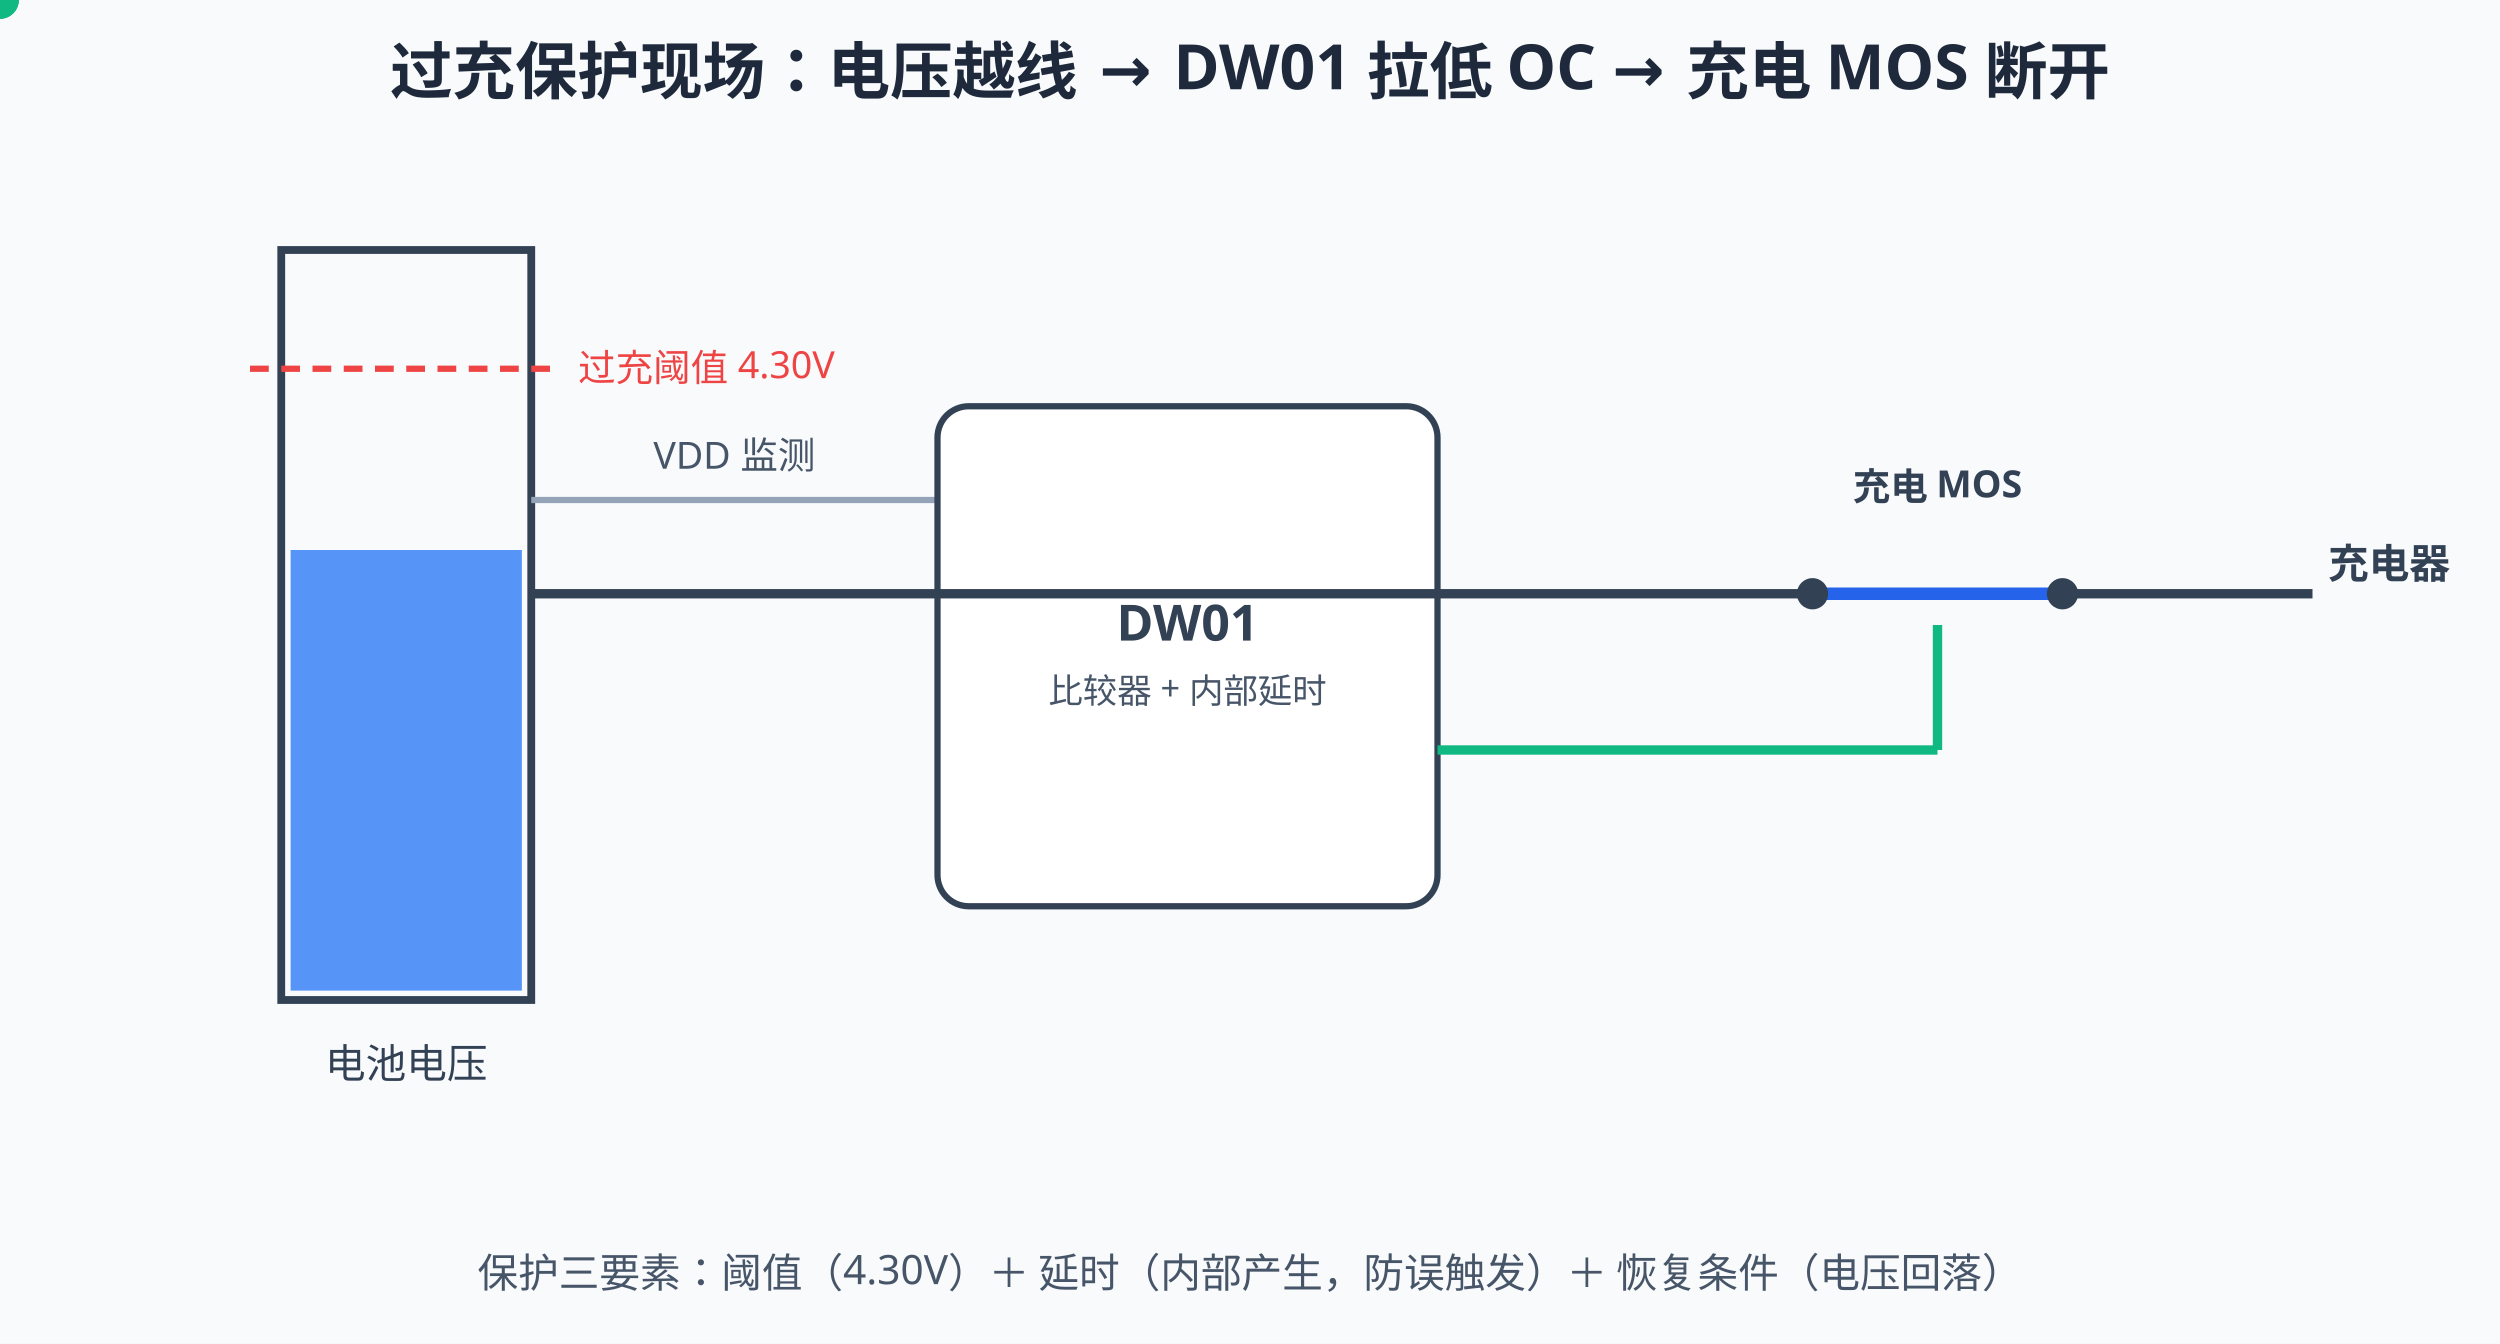
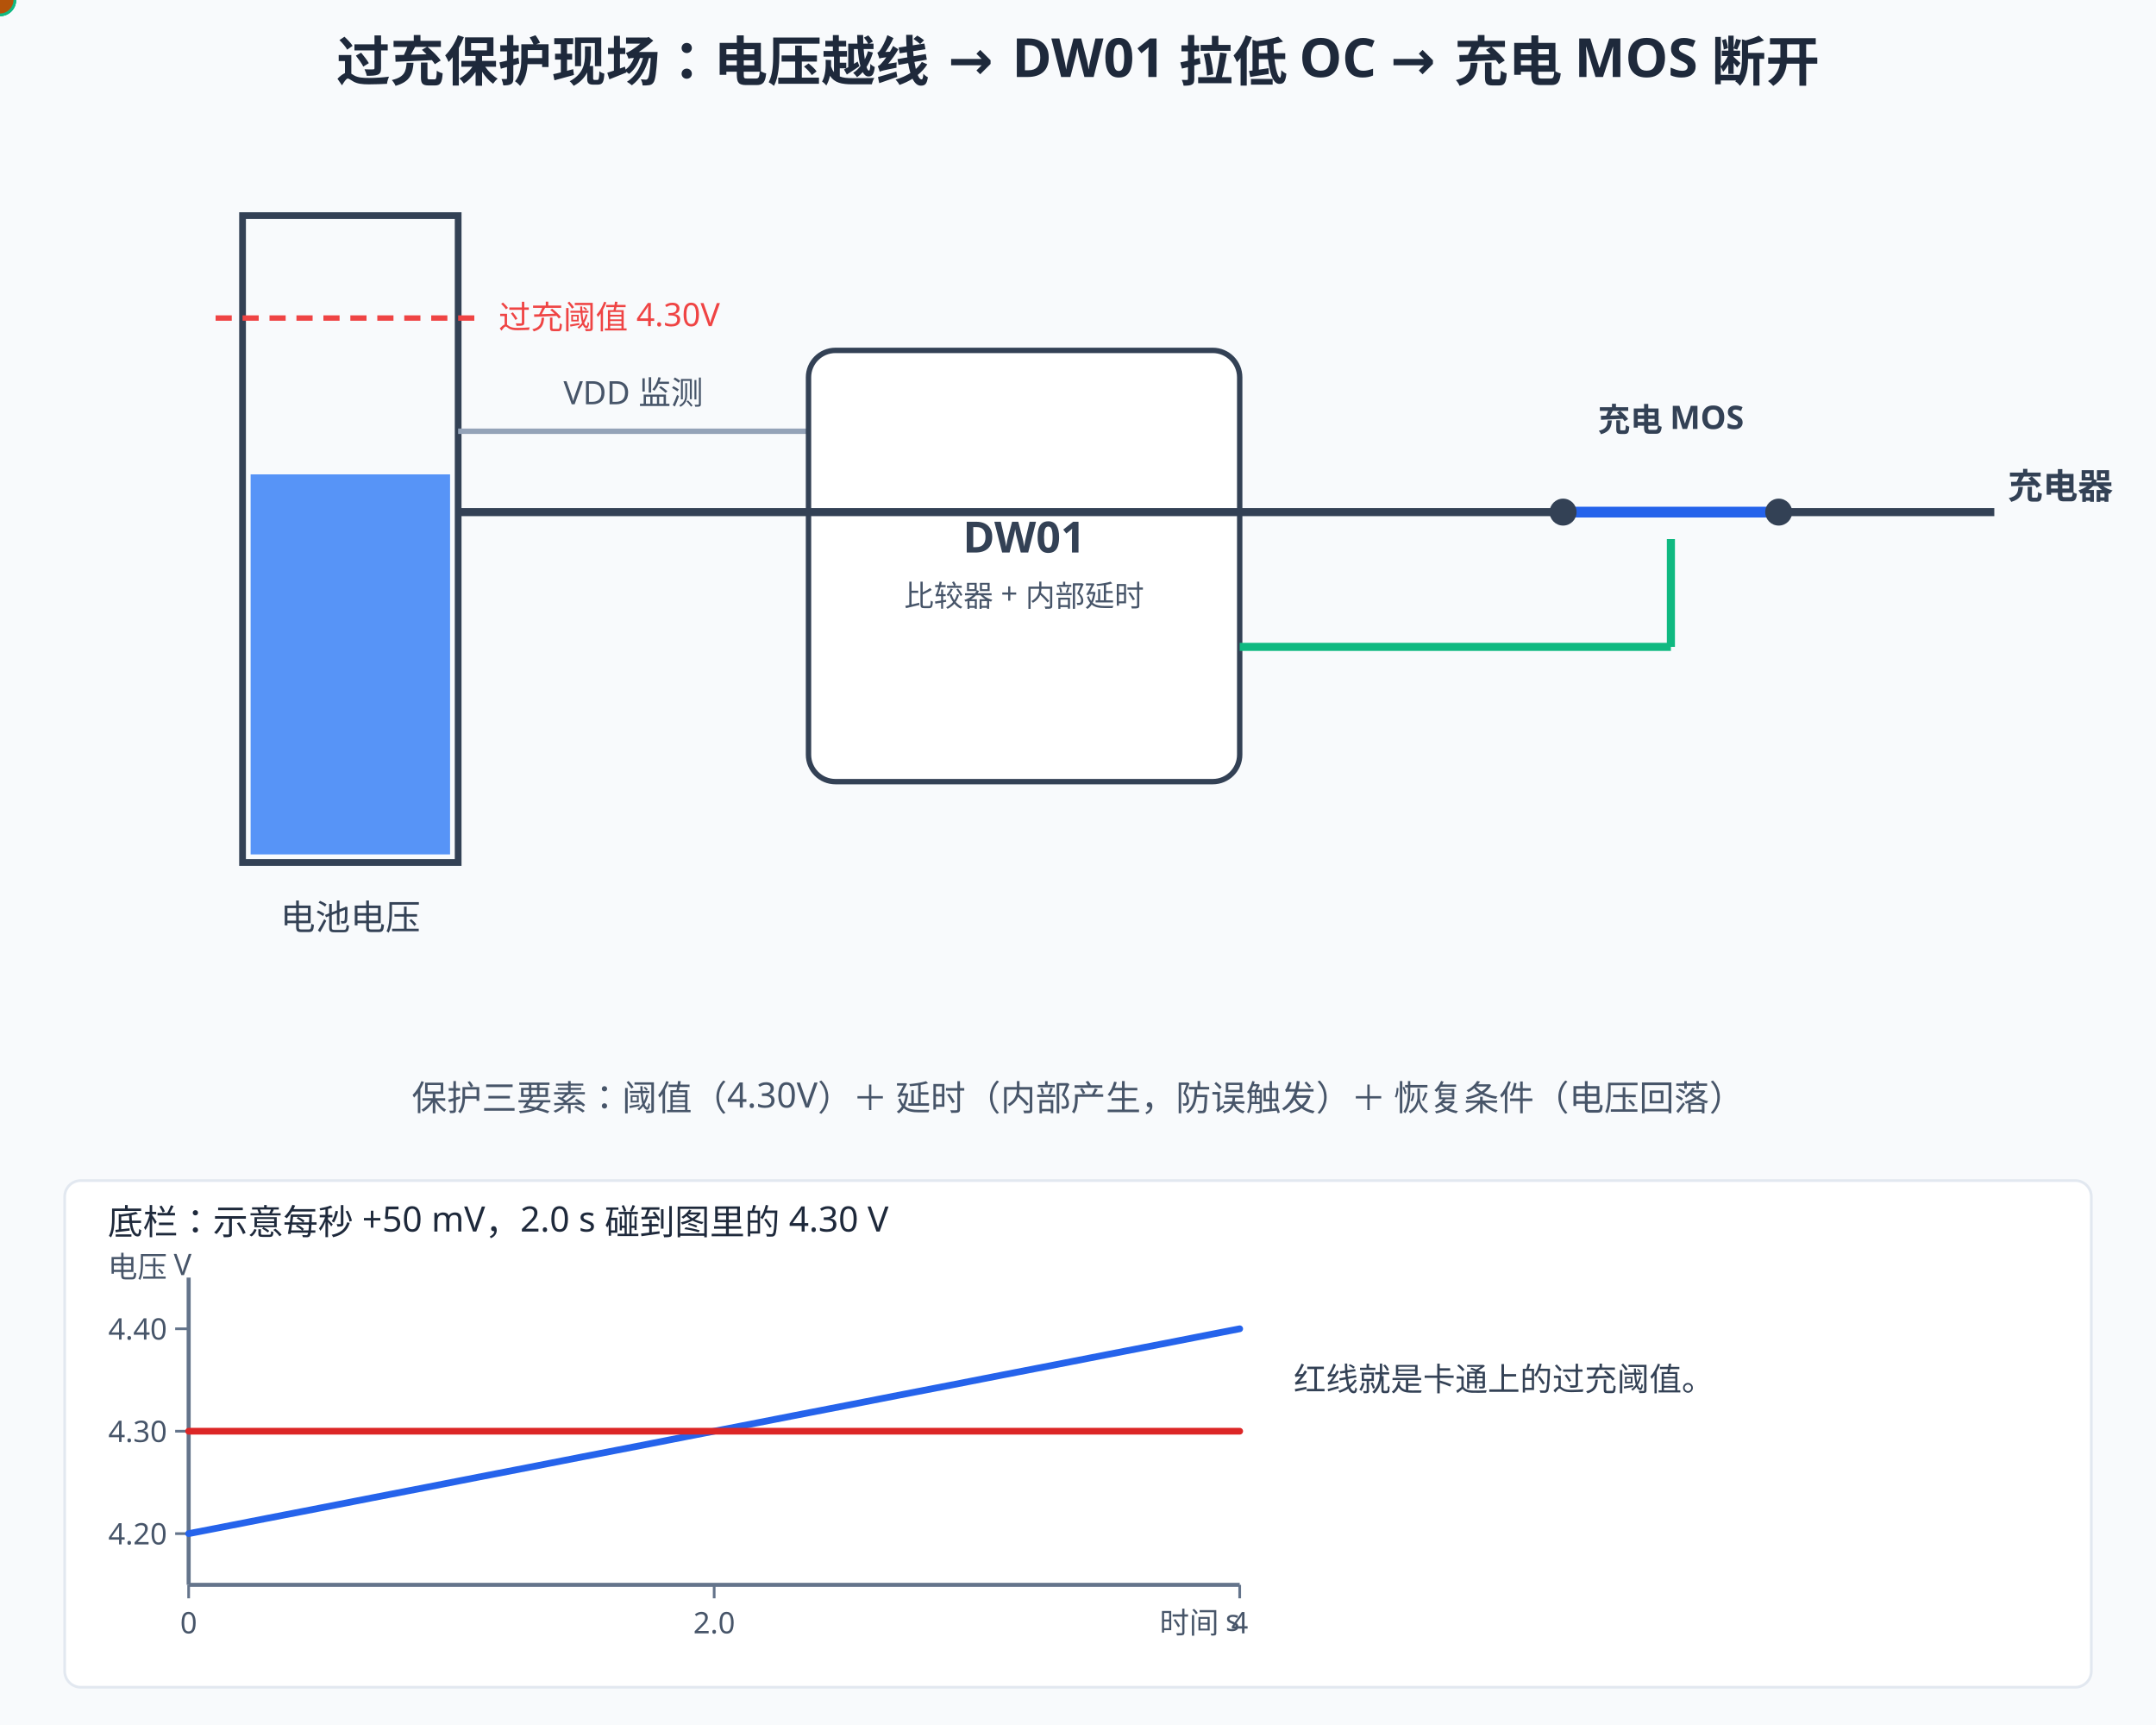
- <svg xmlns="http://www.w3.org/2000/svg" width="800" height="430" viewBox="0 0 800 430">
-   <rect width="800" height="430" fill="#f8fafc" />
+ <svg xmlns="http://www.w3.org/2000/svg" width="800" height="640" viewBox="0 0 800 640">
+   <rect width="800" height="640" fill="#f8fafc" />
  <style>
  text{font-family:"Segoe UI","Microsoft YaHei",sans-serif;}
  /* 深色模式：GitHub 深色主题下对调底色与文字色，只覆盖配色，不动几何与动画。
     stroke="#fff" 保持白色——那是彩色徽标上的勾选，不在覆盖范围内。 */
  @media (prefers-color-scheme: dark){
  rect[fill="#f8fafc"]{fill:#0f172a}
  rect[fill="#fff"]{fill:#1e293b}
  [fill="#f1f5f9"]{fill:#1e293b}
  [stroke="#f1f5f9"]{stroke:#1e293b}
  [fill="#e2e8f0"]{fill:#334155}
  [stroke="#e2e8f0"]{stroke:#334155}
  [fill="#cbd5e1"]{fill:#475569}
  [stroke="#cbd5e1"]{stroke:#475569}
  [fill="#64748b"]{fill:#94a3b8}
  [stroke="#64748b"]{stroke:#94a3b8}
  [fill="#475569"]{fill:#cbd5e1}
  [stroke="#475569"]{stroke:#cbd5e1}
  [fill="#334155"]{fill:#e2e8f0}
  [stroke="#334155"]{stroke:#e2e8f0}
  [fill="#1e293b"]{fill:#f1f5f9}
  [stroke="#1e293b"]{stroke:#f1f5f9}
  [fill="#dbeafe"]{fill:#1e3a8a}
  [stroke="#dbeafe"]{stroke:#1e3a8a}
  [fill="#eff6ff"]{fill:#172554}
  [stroke="#eff6ff"]{stroke:#172554}
  [fill="#bfdbfe"]{fill:#1e40af}
  [stroke="#bfdbfe"]{stroke:#1e40af}
  [fill="#1d4ed8"]{fill:#60a5fa}
  [stroke="#1d4ed8"]{stroke:#60a5fa}
  [fill="#1e40af"]{fill:#93c5fd}
  [stroke="#1e40af"]{stroke:#93c5fd}
  [fill="#2563eb"]{fill:#60a5fa}
  [stroke="#2563eb"]{stroke:#60a5fa}
  [fill="#3b82f6"]{fill:#60a5fa}
  [stroke="#3b82f6"]{stroke:#60a5fa}
  [fill="#ecfdf5"]{fill:#022c22}
  [stroke="#ecfdf5"]{stroke:#022c22}
  [fill="#a7f3d0"]{fill:#065f46}
  [stroke="#a7f3d0"]{stroke:#065f46}
  [fill="#86efac"]{fill:#166534}
  [stroke="#86efac"]{stroke:#166534}
  [fill="#065f46"]{fill:#6ee7b7}
  [stroke="#065f46"]{stroke:#6ee7b7}
  [fill="#059669"]{fill:#34d399}
  [stroke="#059669"]{stroke:#34d399}
  [fill="#fef2f2"]{fill:#450a0a}
  [stroke="#fef2f2"]{stroke:#450a0a}
  [fill="#fecaca"]{fill:#7f1d1d}
  [stroke="#fecaca"]{stroke:#7f1d1d}
  [fill="#fca5a5"]{fill:#b91c1c}
  [stroke="#fca5a5"]{stroke:#b91c1c}
  [fill="#991b1b"]{fill:#fca5a5}
  [stroke="#991b1b"]{stroke:#fca5a5}
  [fill="#dc2626"]{fill:#f87171}
  [stroke="#dc2626"]{stroke:#f87171}
  [fill="#fffbeb"]{fill:#451a03}
  [stroke="#fffbeb"]{stroke:#451a03}
  [fill="#fef3c7"]{fill:#78350f}
  [stroke="#fef3c7"]{stroke:#78350f}
  [fill="#92400e"]{fill:#fcd34d}
  [stroke="#92400e"]{stroke:#fcd34d}
  [fill="#b45309"]{fill:#fbbf24}
  [stroke="#b45309"]{stroke:#fbbf24}
  }
</style>
  <text x="400" y="30" text-anchor="middle" font-size="20" font-weight="bold" fill="#1e293b">过充保护现场：电压越线 → DW01 拉低 OC → 充电 MOS 断开</text>
  <rect x="90" y="80" width="80" height="240" fill="none" stroke="#334155" stroke-width="2.5" />
  <rect x="93" y="176" width="74" height="141" fill="#3b82f6" opacity="0.85">
    <animate attributeName="height" values="141;206;206;153" keyTimes="0;0.5;0.65;1" dur="8s" repeatCount="indefinite" />
    <animate attributeName="y" values="176;111;111;164" keyTimes="0;0.5;0.65;1" dur="8s" repeatCount="indefinite" />
    <animate attributeName="fill" values="#60a5fa;#f87171;#f87171;#60a5fa" keyTimes="0;0.42;0.65;1" dur="8s" repeatCount="indefinite" />
  </rect>
  <line x1="80" y1="118" x2="180" y2="118" stroke="#ef4444" stroke-width="2" stroke-dasharray="6 4" />
  <text x="185" y="122" font-size="12" fill="#ef4444">过充阈值 4.30V</text>
  <text x="130" y="345" text-anchor="middle" font-size="13" fill="#334155">电池电压</text>
  <g font-size="15" font-weight="bold" text-anchor="middle">
    <text x="130" y="70" fill="#1d4ed8" opacity="0">3.60V<animate attributeName="opacity" values="0;1;1;0;0" keyTimes="0;0.02;0.2;0.24;1" dur="8s" repeatCount="indefinite" />
    </text>
    <text x="130" y="70" fill="#1d4ed8" opacity="0">4.25V<animate attributeName="opacity" values="0;0;1;1;0;0" keyTimes="0;0.24;0.26;0.40;0.42;1" dur="8s" repeatCount="indefinite" />
    </text>
    <text x="130" y="70" fill="#dc2626" opacity="0">4.35V ⚠<animate attributeName="opacity" values="0;0;1;1;0;0" keyTimes="0;0.42;0.44;0.63;0.65;1" dur="8s" repeatCount="indefinite" />
    </text>
    <text x="130" y="70" fill="#1d4ed8" opacity="0">3.90V<animate attributeName="opacity" values="0;0;1;1;1" keyTimes="0;0.70;0.72;0.98;1" dur="8s" repeatCount="indefinite" />
    </text>
  </g>
  <line x1="170" y1="160" x2="300" y2="160" stroke="#94a3b8" stroke-width="2" />
  <text x="235" y="150" text-anchor="middle" font-size="12" fill="#475569">VDD 监测</text>
  <rect x="300" y="130" width="160" height="160" rx="10" fill="#fff" stroke="#334155" stroke-width="2" />
  <text x="380" y="205" text-anchor="middle" font-size="16" font-weight="bold" fill="#334155">DW01</text>
  <text x="380" y="225" text-anchor="middle" font-size="11" fill="#475569">比较器 + 内部延时</text>
  <line x1="460" y1="240" x2="620" y2="240" stroke="#10b981" stroke-width="3">
    <animate attributeName="stroke" values="#34d399;#f87171;#f87171;#34d399" keyTimes="0;0.42;0.65;1" dur="8s" repeatCount="indefinite" />
  </line>
  <line x1="620" y1="240" x2="620" y2="200" stroke="#10b981" stroke-width="3">
    <animate attributeName="stroke" values="#34d399;#f87171;#f87171;#34d399" keyTimes="0;0.42;0.65;1" dur="8s" repeatCount="indefinite" />
  </line>
  <g font-size="11" text-anchor="middle">
    <text x="540" y="232" fill="#059669" opacity="0">OC = 高（允许充电）<animate attributeName="opacity" values="0;1;1;0;0" keyTimes="0;0.02;0.40;0.42;1" dur="8s" repeatCount="indefinite" />
    </text>
    <text x="540" y="232" fill="#dc2626" opacity="0">OC = 低（关断！）<animate attributeName="opacity" values="0;0;1;1;0;0" keyTimes="0;0.42;0.44;0.70;0.72;1" dur="8s" repeatCount="indefinite" />
    </text>
    <text x="540" y="232" fill="#059669" opacity="0">OC = 高（恢复）<animate attributeName="opacity" values="0;0;1;1;1" keyTimes="0;0.72;0.74;0.98;1" dur="8s" repeatCount="indefinite" />
    </text>
  </g>
  <line x1="170" y1="190" x2="580" y2="190" stroke="#334155" stroke-width="3" />
  <line x1="660" y1="190" x2="740" y2="190" stroke="#334155" stroke-width="3" />
  <text x="745" y="185" font-size="13" font-weight="bold" fill="#334155">充电器</text>
  <g>
    <animate attributeName="opacity" values="1;1;0;0;1;1" keyTimes="0;0.42;0.44;0.70;0.72;1" dur="8s" repeatCount="indefinite" />
    <line x1="580" y1="190" x2="660" y2="190" stroke="#2563eb" stroke-width="4" />
  </g>
  <g opacity="0">
    <animate attributeName="opacity" values="0;0;1;1;0;0" keyTimes="0;0.42;0.44;0.70;0.72;1" dur="8s" repeatCount="indefinite" />
    <line x1="580" y1="190" x2="652" y2="162" stroke="#2563eb" stroke-width="4" stroke-linecap="round" />
  </g>
  <circle cx="580" cy="190" r="5" fill="#334155" />
  <circle cx="660" cy="190" r="5" fill="#334155" />
  <text x="620" y="160" text-anchor="middle" font-size="12" font-weight="bold" fill="#334155">充电 MOS</text>
  <g>
    <animate attributeName="opacity" values="0;1;1;0;0;1;1" keyTimes="0;0.02;0.42;0.44;0.72;0.74;1" dur="8s" repeatCount="indefinite" />
    <circle r="6" fill="#10b981">
      <animateMotion dur="1.6s" begin="0s" repeatCount="indefinite" path="M740,190 H170" />
    </circle>
    <circle r="6" fill="#10b981">
      <animateMotion dur="1.6s" begin="0.55s" repeatCount="indefinite" path="M740,190 H170" />
    </circle>
    <circle r="6" fill="#10b981">
      <animateMotion dur="1.6s" begin="1.1s" repeatCount="indefinite" path="M740,190 H170" />
    </circle>
  </g>
  <g opacity="0">
    <animate attributeName="opacity" values="0;0;1;1;0;0" keyTimes="0;0.44;0.46;0.68;0.70;1" dur="8s" repeatCount="indefinite" />
    <g stroke="#ef4444" stroke-width="4" stroke-linecap="round">
      <animate attributeName="opacity" values="1;0.2;1" dur="0.7s" repeatCount="indefinite" />
      <line x1="632" y1="168" x2="656" y2="192" />
      <line x1="656" y1="168" x2="632" y2="192" />
    </g>
  </g>
  <g opacity="0">
    <animate attributeName="opacity" values="0;0;1;1;0;0" keyTimes="0;0.44;0.47;0.63;0.66;1" dur="8s" repeatCount="indefinite" />
    <rect x="220" y="330" width="360" height="40" rx="8" fill="#fef2f2" stroke="#ef4444" />
    <text x="400" y="355" text-anchor="middle" font-size="15" font-weight="bold" fill="#dc2626">电压越线且超过内部延时 → 硬关断</text>
  </g>
  <g opacity="0">
    <animate attributeName="opacity" values="0;0;1;1" keyTimes="0;0.74;0.78;1" dur="8s" repeatCount="indefinite" />
    <rect x="200" y="330" width="400" height="40" rx="8" fill="#ecfdf5" stroke="#10b981" />
    <text x="400" y="355" text-anchor="middle" font-size="15" font-weight="bold" fill="#059669">电压回落到恢复值 → 自动重新允许充电</text>
  </g>
  <text x="400" y="412" text-anchor="middle" font-size="13" fill="#475569">保护三要素：阈值（4.30V）＋ 延时（内部产生，防误触发）＋ 恢复条件（电压回落）</text>
+   <rect x="24" y="438.0" width="752" height="188" rx="6" fill="#fff" stroke="#e2e8f0" />
+   <text x="40" y="458.0" font-size="13" fill="#1e293b">底栏：示意每秒 +50 mV，2.0 s 碰到图里的 4.30 V</text>
+   <text x="40" y="474.0" font-size="11" fill="#475569">电压 V</text>
+   <line x1="70.0" y1="474.0" x2="70.0" y2="588.0" stroke="#64748b" stroke-width="1.5" />
+   <line x1="70.0" y1="588.0" x2="460.0" y2="588.0" stroke="#64748b" stroke-width="1.5" />
+   <line x1="70.0" y1="588.0" x2="70.0" y2="593.0" stroke="#64748b" />
+   <text x="70.0" y="606.0" text-anchor="middle" font-size="11" fill="#475569">0</text>
+   <line x1="265.0" y1="588.0" x2="265.0" y2="593.0" stroke="#64748b" />
+   <text x="265.0" y="606.0" text-anchor="middle" font-size="11" fill="#475569">2.0</text>
+   <line x1="460.0" y1="588.0" x2="460.0" y2="593.0" stroke="#64748b" />
+   <text x="460.0" y="606.0" text-anchor="middle" font-size="11" fill="#475569">4</text>
+   <line x1="65.0" y1="569.0" x2="70.0" y2="569.0" stroke="#64748b" />
+   <text x="62.0" y="573.0" text-anchor="end" font-size="11" fill="#475569">4.20</text>
+   <line x1="65.0" y1="531.0" x2="70.0" y2="531.0" stroke="#64748b" />
+   <text x="62.0" y="535.0" text-anchor="end" font-size="11" fill="#475569">4.30</text>
+   <line x1="65.0" y1="493.0" x2="70.0" y2="493.0" stroke="#64748b" />
+   <text x="62.0" y="497.0" text-anchor="end" font-size="11" fill="#475569">4.40</text>
+   <polyline points="70.0,569.0 79.8,567.1 89.5,565.2 99.2,563.3 109.0,561.4 118.8,559.5 128.5,557.6 138.2,555.7 148.0,553.8 157.8,551.9 167.5,550.0 177.2,548.1 187.0,546.2 196.8,544.3 206.5,542.4 216.2,540.5 226.0,538.6 235.8,536.7 245.5,534.8 255.2,532.9 265.0,531.0 274.8,529.1 284.5,527.2 294.2,525.3 304.0,523.4 313.8,521.5 323.5,519.6 333.2,517.7 343.0,515.8 352.8,513.9 362.5,512.0 372.2,510.1 382.0,508.2 391.8,506.3 401.5,504.4 411.2,502.5 421.0,500.6 430.8,498.7 440.5,496.8 450.2,494.9 460.0,493.0" fill="none" stroke="#2563eb" stroke-width="2.5" stroke-linejoin="round" stroke-linecap="round" />
+   <polyline points="70.0,531.0 460.0,531.0" fill="none" stroke="#dc2626" stroke-width="2.5" stroke-linejoin="round" stroke-linecap="round" />
+   <circle r="5" fill="#b45309">
+     <animate attributeName="cx" values="70.0;118.8;167.5;216.2;265.0;313.8;362.5;411.2;460.0" keyTimes="0;0.125;0.25;0.375;0.5;0.625;0.75;0.875;1" dur="8s" repeatCount="indefinite" />
+     <animate attributeName="cy" values="569.0;559.5;550.0;540.5;531.0;521.5;512.0;502.5;493.0" keyTimes="0;0.125;0.25;0.375;0.5;0.625;0.75;0.875;1" dur="8s" repeatCount="indefinite" />
+   </circle>
+   <text x="460.0" y="606.0" text-anchor="end" font-size="11" fill="#475569">时间 s</text>
+   <text x="480" y="516.0" font-size="12" fill="#334155">红线就是卡通上的过充阈值。</text>
</svg>
